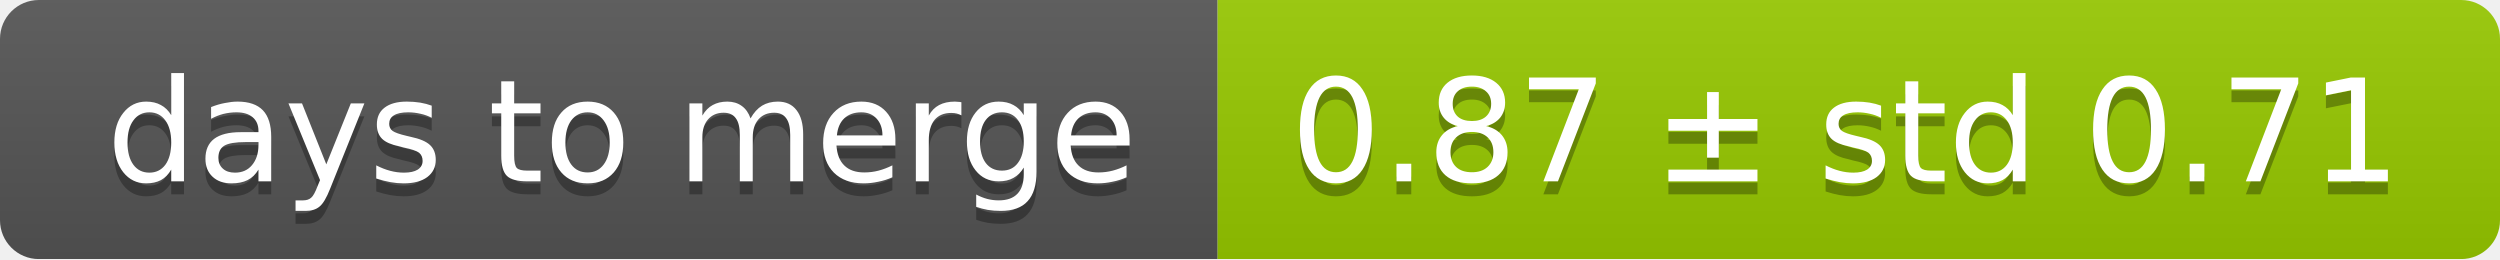
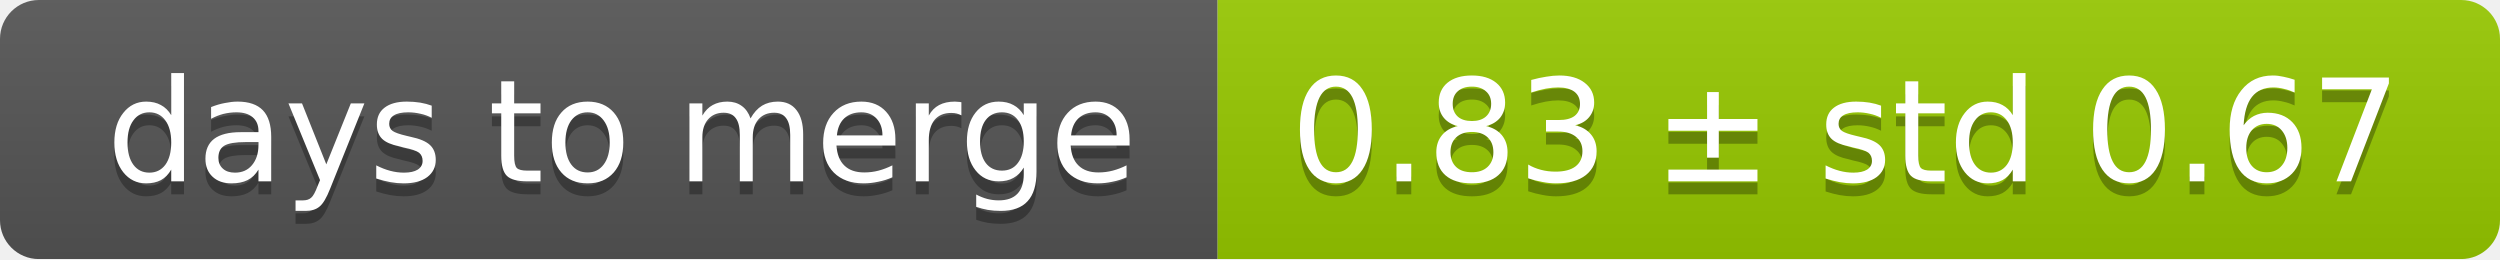
<svg xmlns="http://www.w3.org/2000/svg" width="193" height="20">
  <linearGradient id="smooth" x2="0" y2="100%">
    <stop offset="0" stop-color="#bbb" stop-opacity=".1" />
    <stop offset="1" stop-opacity=".1" />
  </linearGradient>
  <mask id="round">
    <rect width="193" height="20" rx="3" fill="#fff" />
  </mask>
  <g mask="url(#round)">
    <rect width="94" height="20" fill="#555" />
    <rect x="94" width="99" height="20" fill="#97ca00" />
    <rect width="193" height="20" fill="url(#smooth)" />
  </g>
  <g fill="#fff" text-anchor="middle" font-family="DejaVu Sans,Verdana,Geneva,sans-serif" font-size="11">
    <text x="48" y="15" fill="#010101" fill-opacity=".3">days to merge</text>
    <text x="48" y="14">days to merge</text>
-     <text x="142.5" y="15" fill="#010101" fill-opacity=".3">0.87 ± std 0.71</text>
-     <text x="142.5" y="14">0.87 ± std 0.71</text>
+     <text x="142.5" y="15" fill="#010101" fill-opacity=".3">0.83 ± std 0.67</text>
+     <text x="142.5" y="14">0.83 ± std 0.67</text>
  </g>
</svg>
